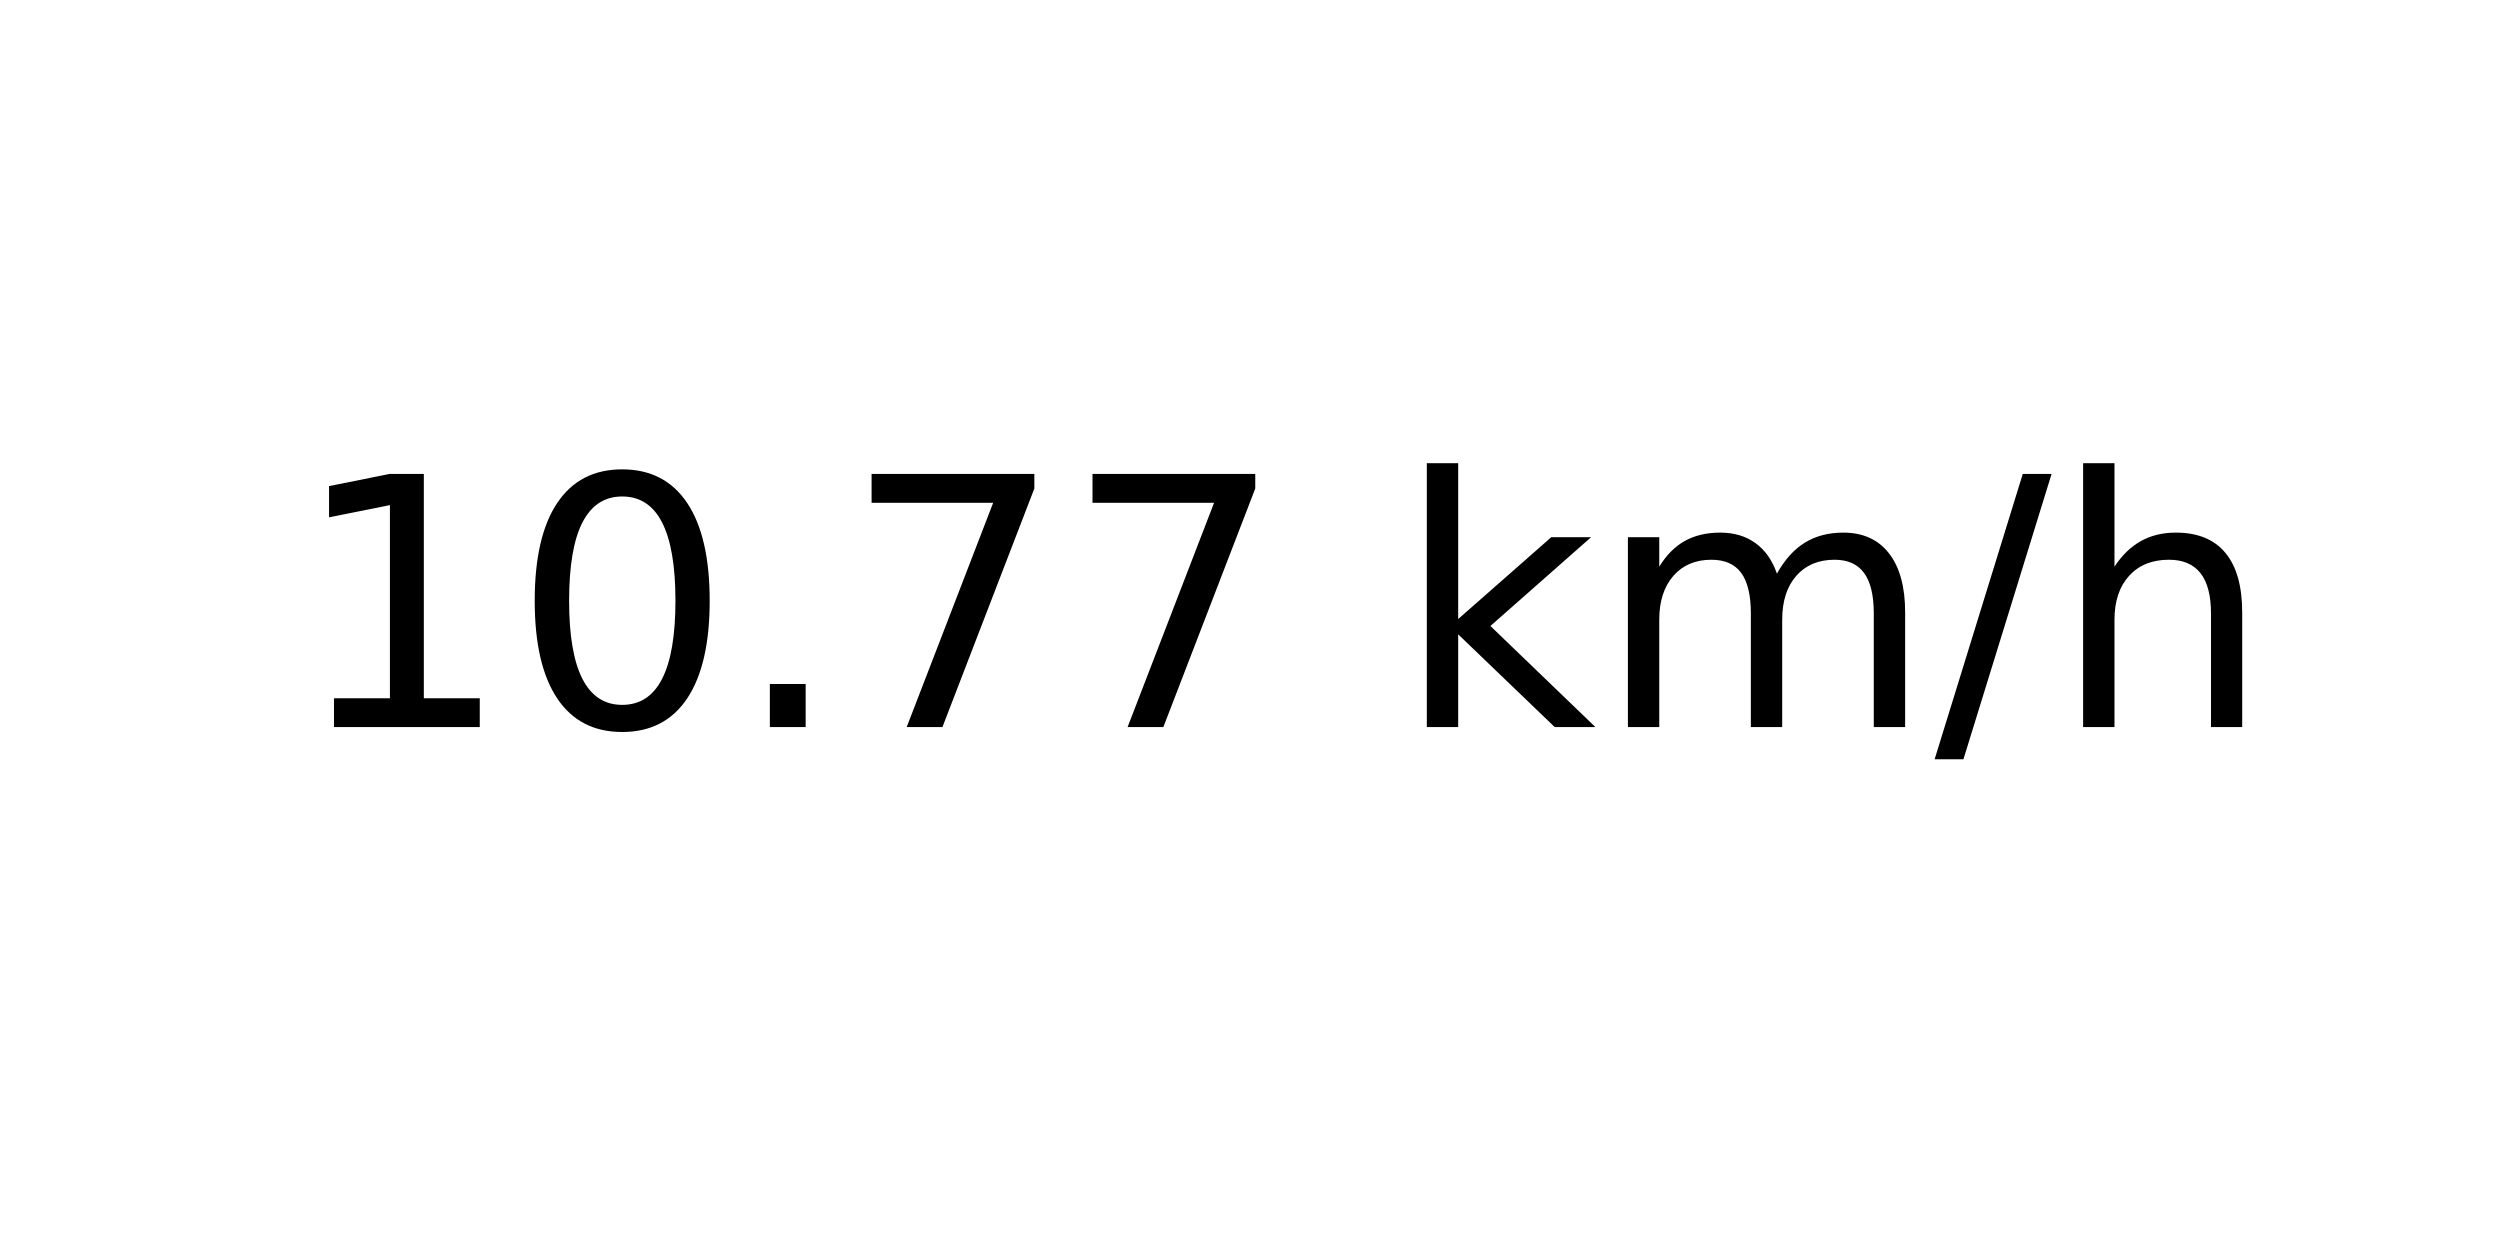
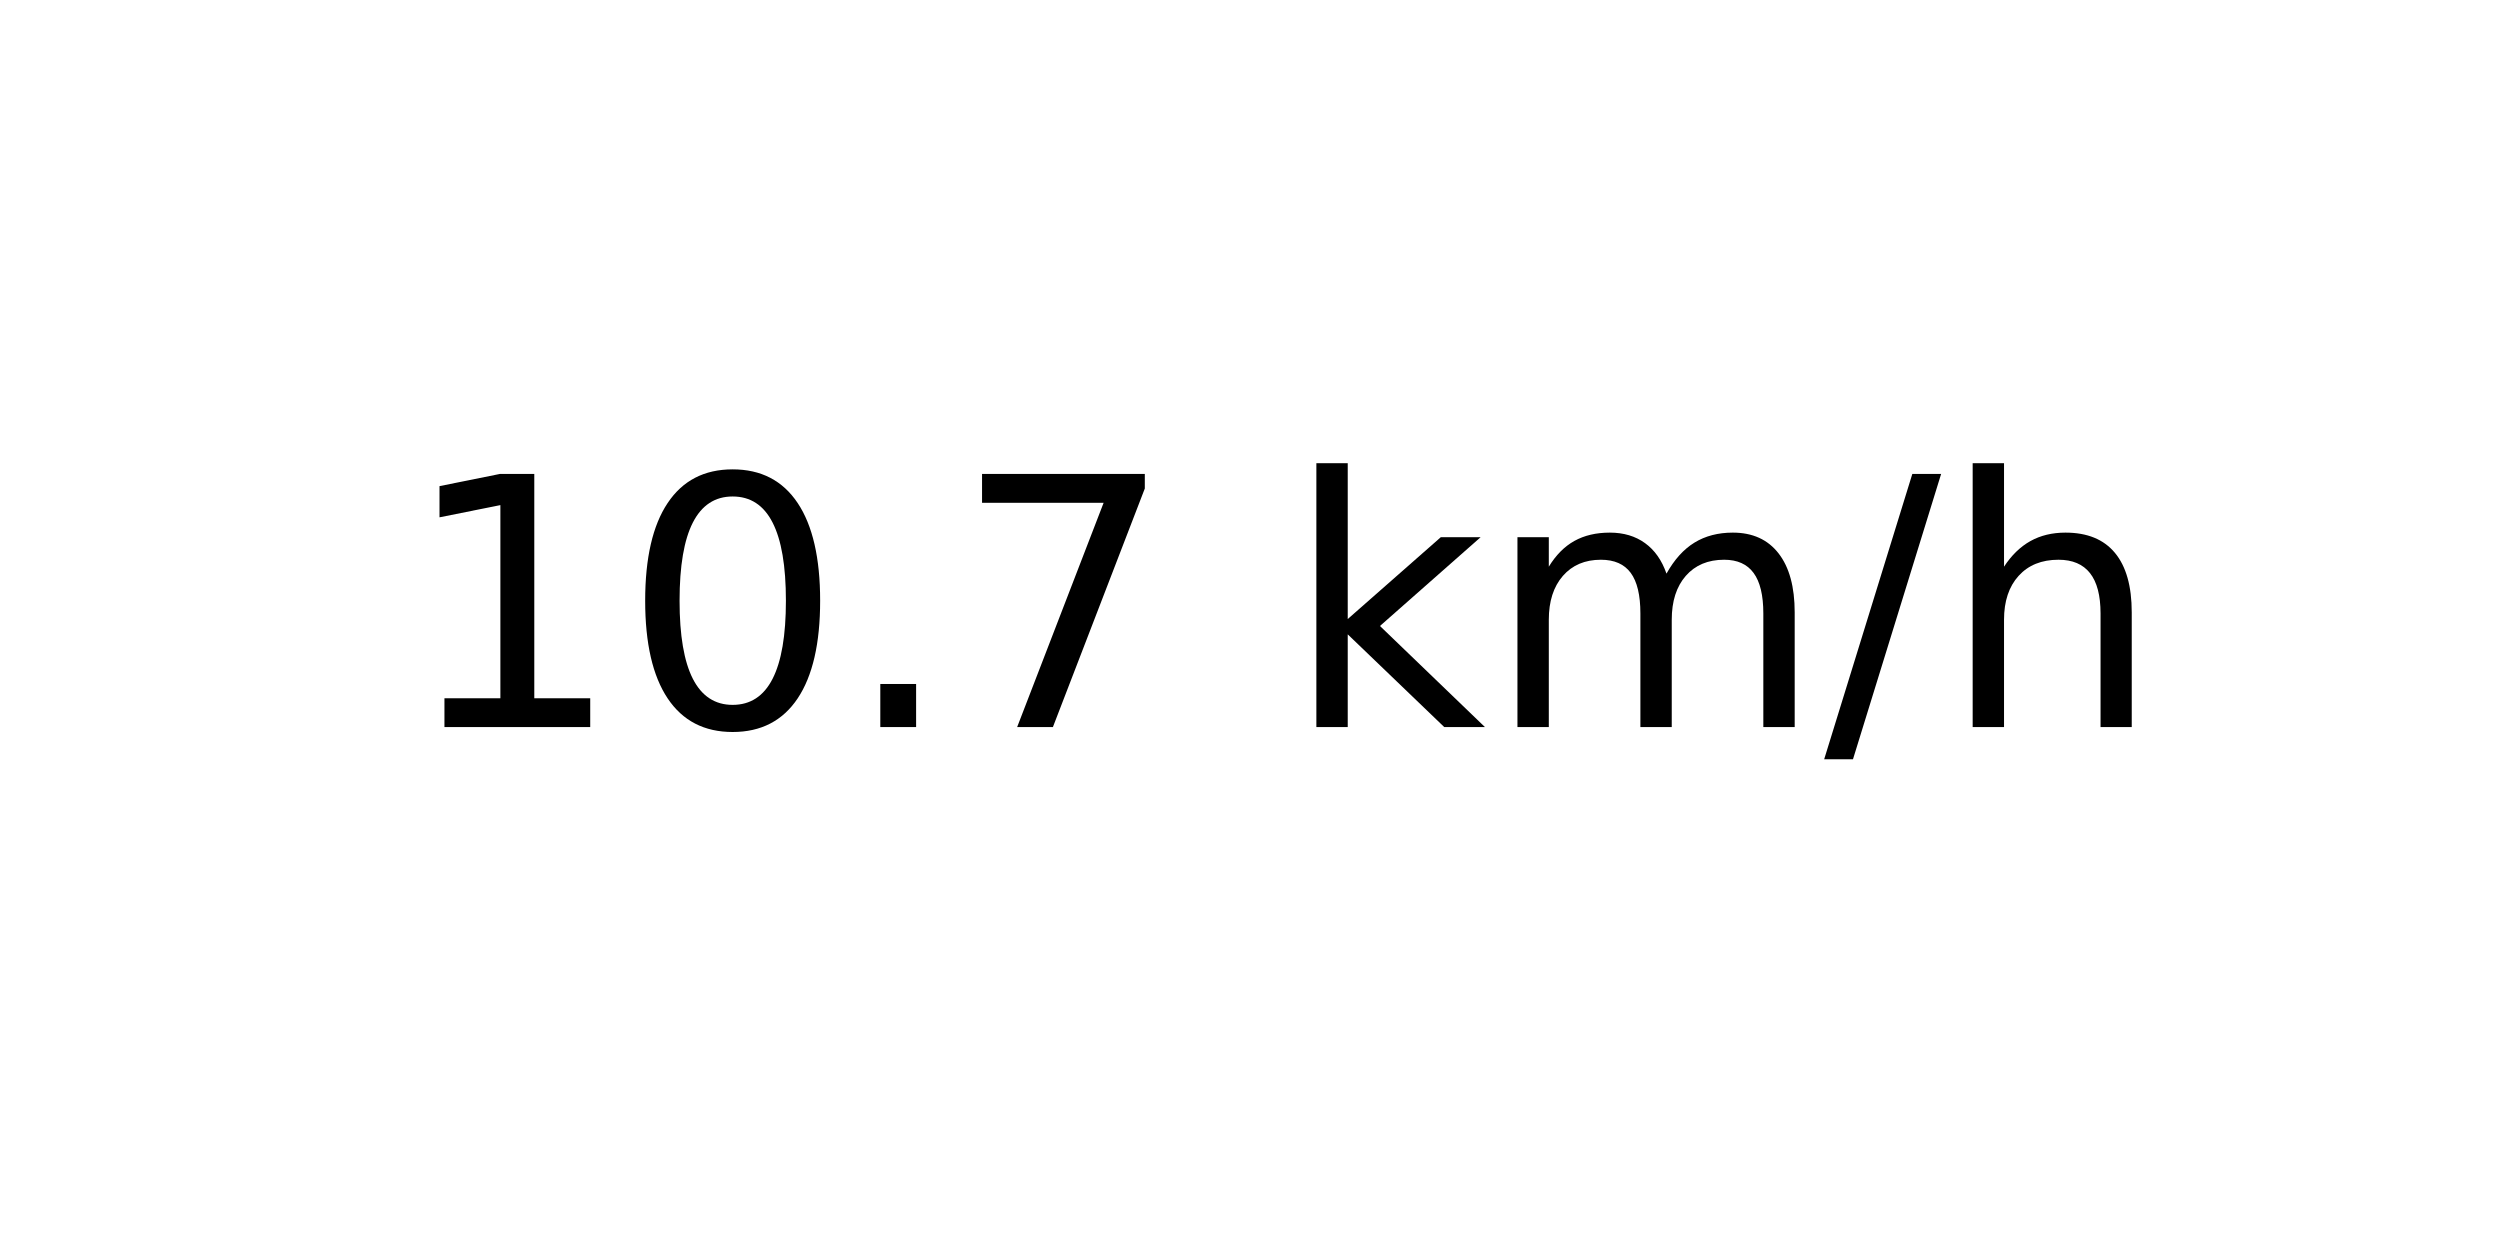
<svg xmlns="http://www.w3.org/2000/svg" xmlns:xlink="http://www.w3.org/1999/xlink" width="72pt" height="36pt" viewBox="0 0 72 36" version="1.1">
  <defs>
    <style type="text/css">*{stroke-linejoin: round; stroke-linecap: butt}</style>
  </defs>
  <g id="figure_1">
    <g id="axes_1">
      <g id="text_1">
-         <g transform="translate(8.378125 20.93937) scale(0.1 -0.1)">
+         <g transform="translate(11.55937 20.93937) scale(0.1 -0.1)">
          <defs>
            <path id="DejaVuSans-31" d="M 794 531  L 1825 531  L 1825 4091  L 703 3866  L 703 4441  L 1819 4666  L 2450 4666  L 2450 531  L 3481 531  L 3481 0  L 794 0  L 794 531  z " transform="scale(0.015625)" />
            <path id="DejaVuSans-30" d="M 2034 4250  Q 1547 4250 1301 3770  Q 1056 3291 1056 2328  Q 1056 1369 1301 889  Q 1547 409 2034 409  Q 2525 409 2770 889  Q 3016 1369 3016 2328  Q 3016 3291 2770 3770  Q 2525 4250 2034 4250  z M 2034 4750  Q 2819 4750 3233 4129  Q 3647 3509 3647 2328  Q 3647 1150 3233 529  Q 2819 -91 2034 -91  Q 1250 -91 836 529  Q 422 1150 422 2328  Q 422 3509 836 4129  Q 1250 4750 2034 4750  z " transform="scale(0.015625)" />
            <path id="DejaVuSans-2e" d="M 684 794  L 1344 794  L 1344 0  L 684 0  L 684 794  z " transform="scale(0.015625)" />
            <path id="DejaVuSans-37" d="M 525 4666  L 3525 4666  L 3525 4397  L 1831 0  L 1172 0  L 2766 4134  L 525 4134  L 525 4666  z " transform="scale(0.015625)" />
            <path id="DejaVuSans-20" transform="scale(0.015625)" />
            <path id="DejaVuSans-6b" d="M 581 4863  L 1159 4863  L 1159 1991  L 2875 3500  L 3609 3500  L 1753 1863  L 3688 0  L 2938 0  L 1159 1709  L 1159 0  L 581 0  L 581 4863  z " transform="scale(0.015625)" />
            <path id="DejaVuSans-6d" d="M 3328 2828  Q 3544 3216 3844 3400  Q 4144 3584 4550 3584  Q 5097 3584 5394 3201  Q 5691 2819 5691 2113  L 5691 0  L 5113 0  L 5113 2094  Q 5113 2597 4934 2840  Q 4756 3084 4391 3084  Q 3944 3084 3684 2787  Q 3425 2491 3425 1978  L 3425 0  L 2847 0  L 2847 2094  Q 2847 2600 2669 2842  Q 2491 3084 2119 3084  Q 1678 3084 1418 2786  Q 1159 2488 1159 1978  L 1159 0  L 581 0  L 581 3500  L 1159 3500  L 1159 2956  Q 1356 3278 1631 3431  Q 1906 3584 2284 3584  Q 2666 3584 2933 3390  Q 3200 3197 3328 2828  z " transform="scale(0.015625)" />
            <path id="DejaVuSans-2f" d="M 1625 4666  L 2156 4666  L 531 -594  L 0 -594  L 1625 4666  z " transform="scale(0.015625)" />
            <path id="DejaVuSans-68" d="M 3513 2113  L 3513 0  L 2938 0  L 2938 2094  Q 2938 2591 2744 2837  Q 2550 3084 2163 3084  Q 1697 3084 1428 2787  Q 1159 2491 1159 1978  L 1159 0  L 581 0  L 581 4863  L 1159 4863  L 1159 2956  Q 1366 3272 1645 3428  Q 1925 3584 2291 3584  Q 2894 3584 3203 3211  Q 3513 2838 3513 2113  z " transform="scale(0.015625)" />
          </defs>
          <use xlink:href="#DejaVuSans-31" />
          <use xlink:href="#DejaVuSans-30" x="63.623" />
          <use xlink:href="#DejaVuSans-2e" x="127.246" />
          <use xlink:href="#DejaVuSans-37" x="159.033" />
-           <use xlink:href="#DejaVuSans-37" x="222.656" />
-           <use xlink:href="#DejaVuSans-20" x="286.279" />
-           <use xlink:href="#DejaVuSans-6b" x="318.066" />
-           <use xlink:href="#DejaVuSans-6d" x="375.977" />
-           <use xlink:href="#DejaVuSans-2f" x="473.389" />
-           <use xlink:href="#DejaVuSans-68" x="507.08" />
+           <use xlink:href="#DejaVuSans-20" x="222.656" />
+           <use xlink:href="#DejaVuSans-6b" x="254.443" />
+           <use xlink:href="#DejaVuSans-6d" x="312.354" />
+           <use xlink:href="#DejaVuSans-2f" x="409.766" />
+           <use xlink:href="#DejaVuSans-68" x="443.457" />
        </g>
      </g>
    </g>
  </g>
</svg>
